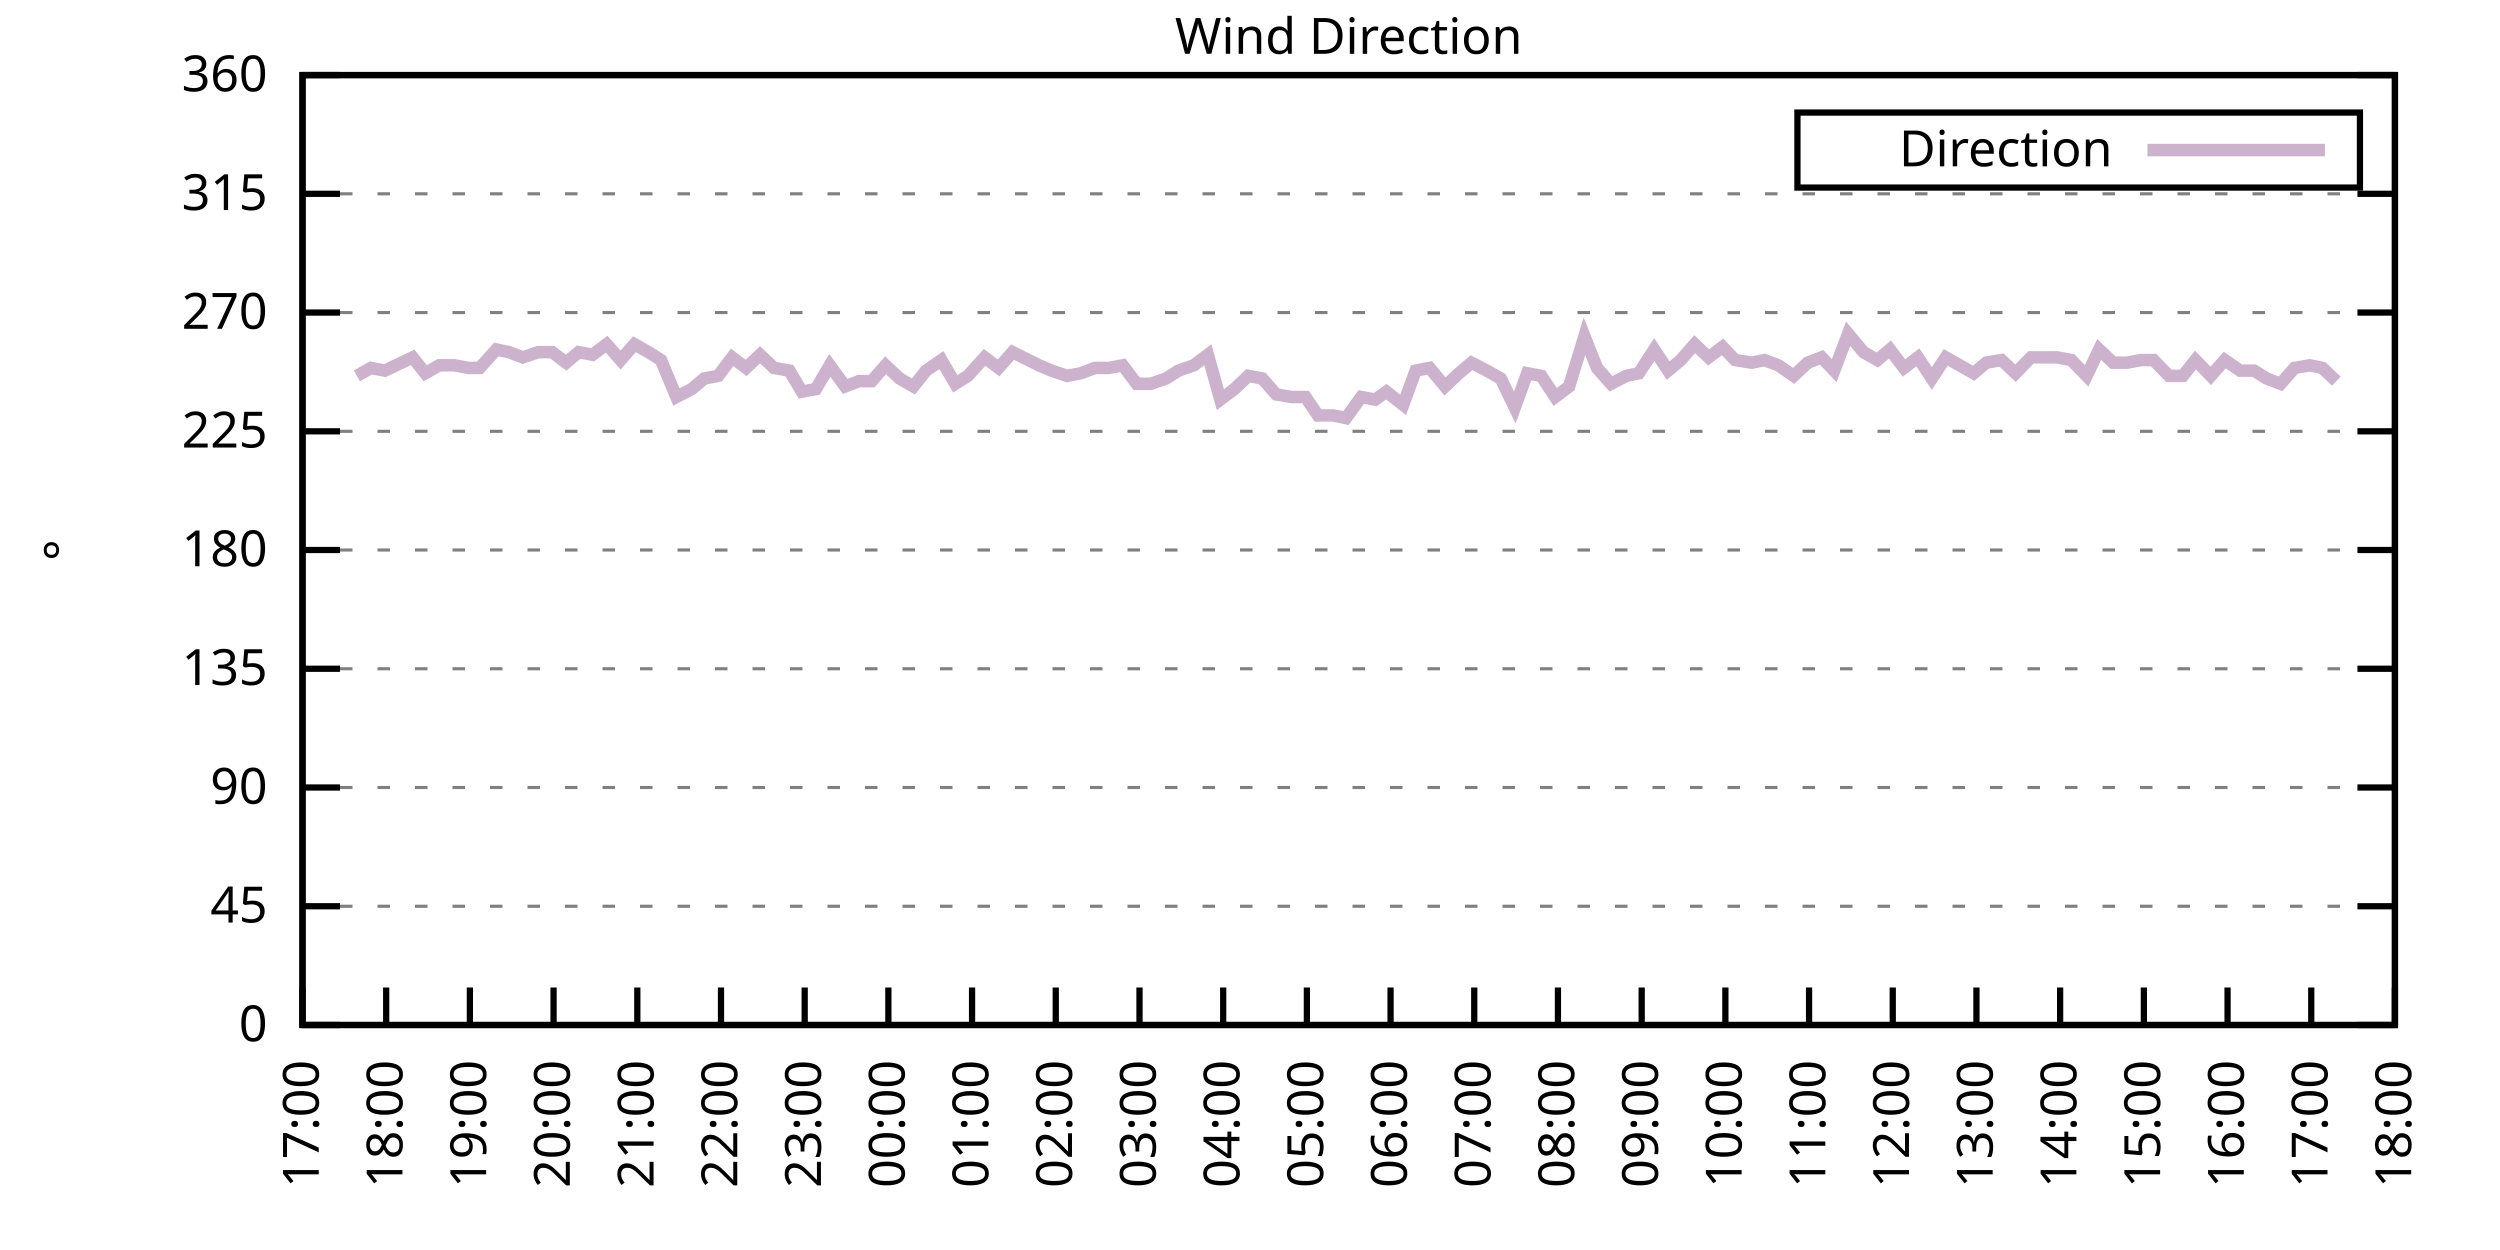
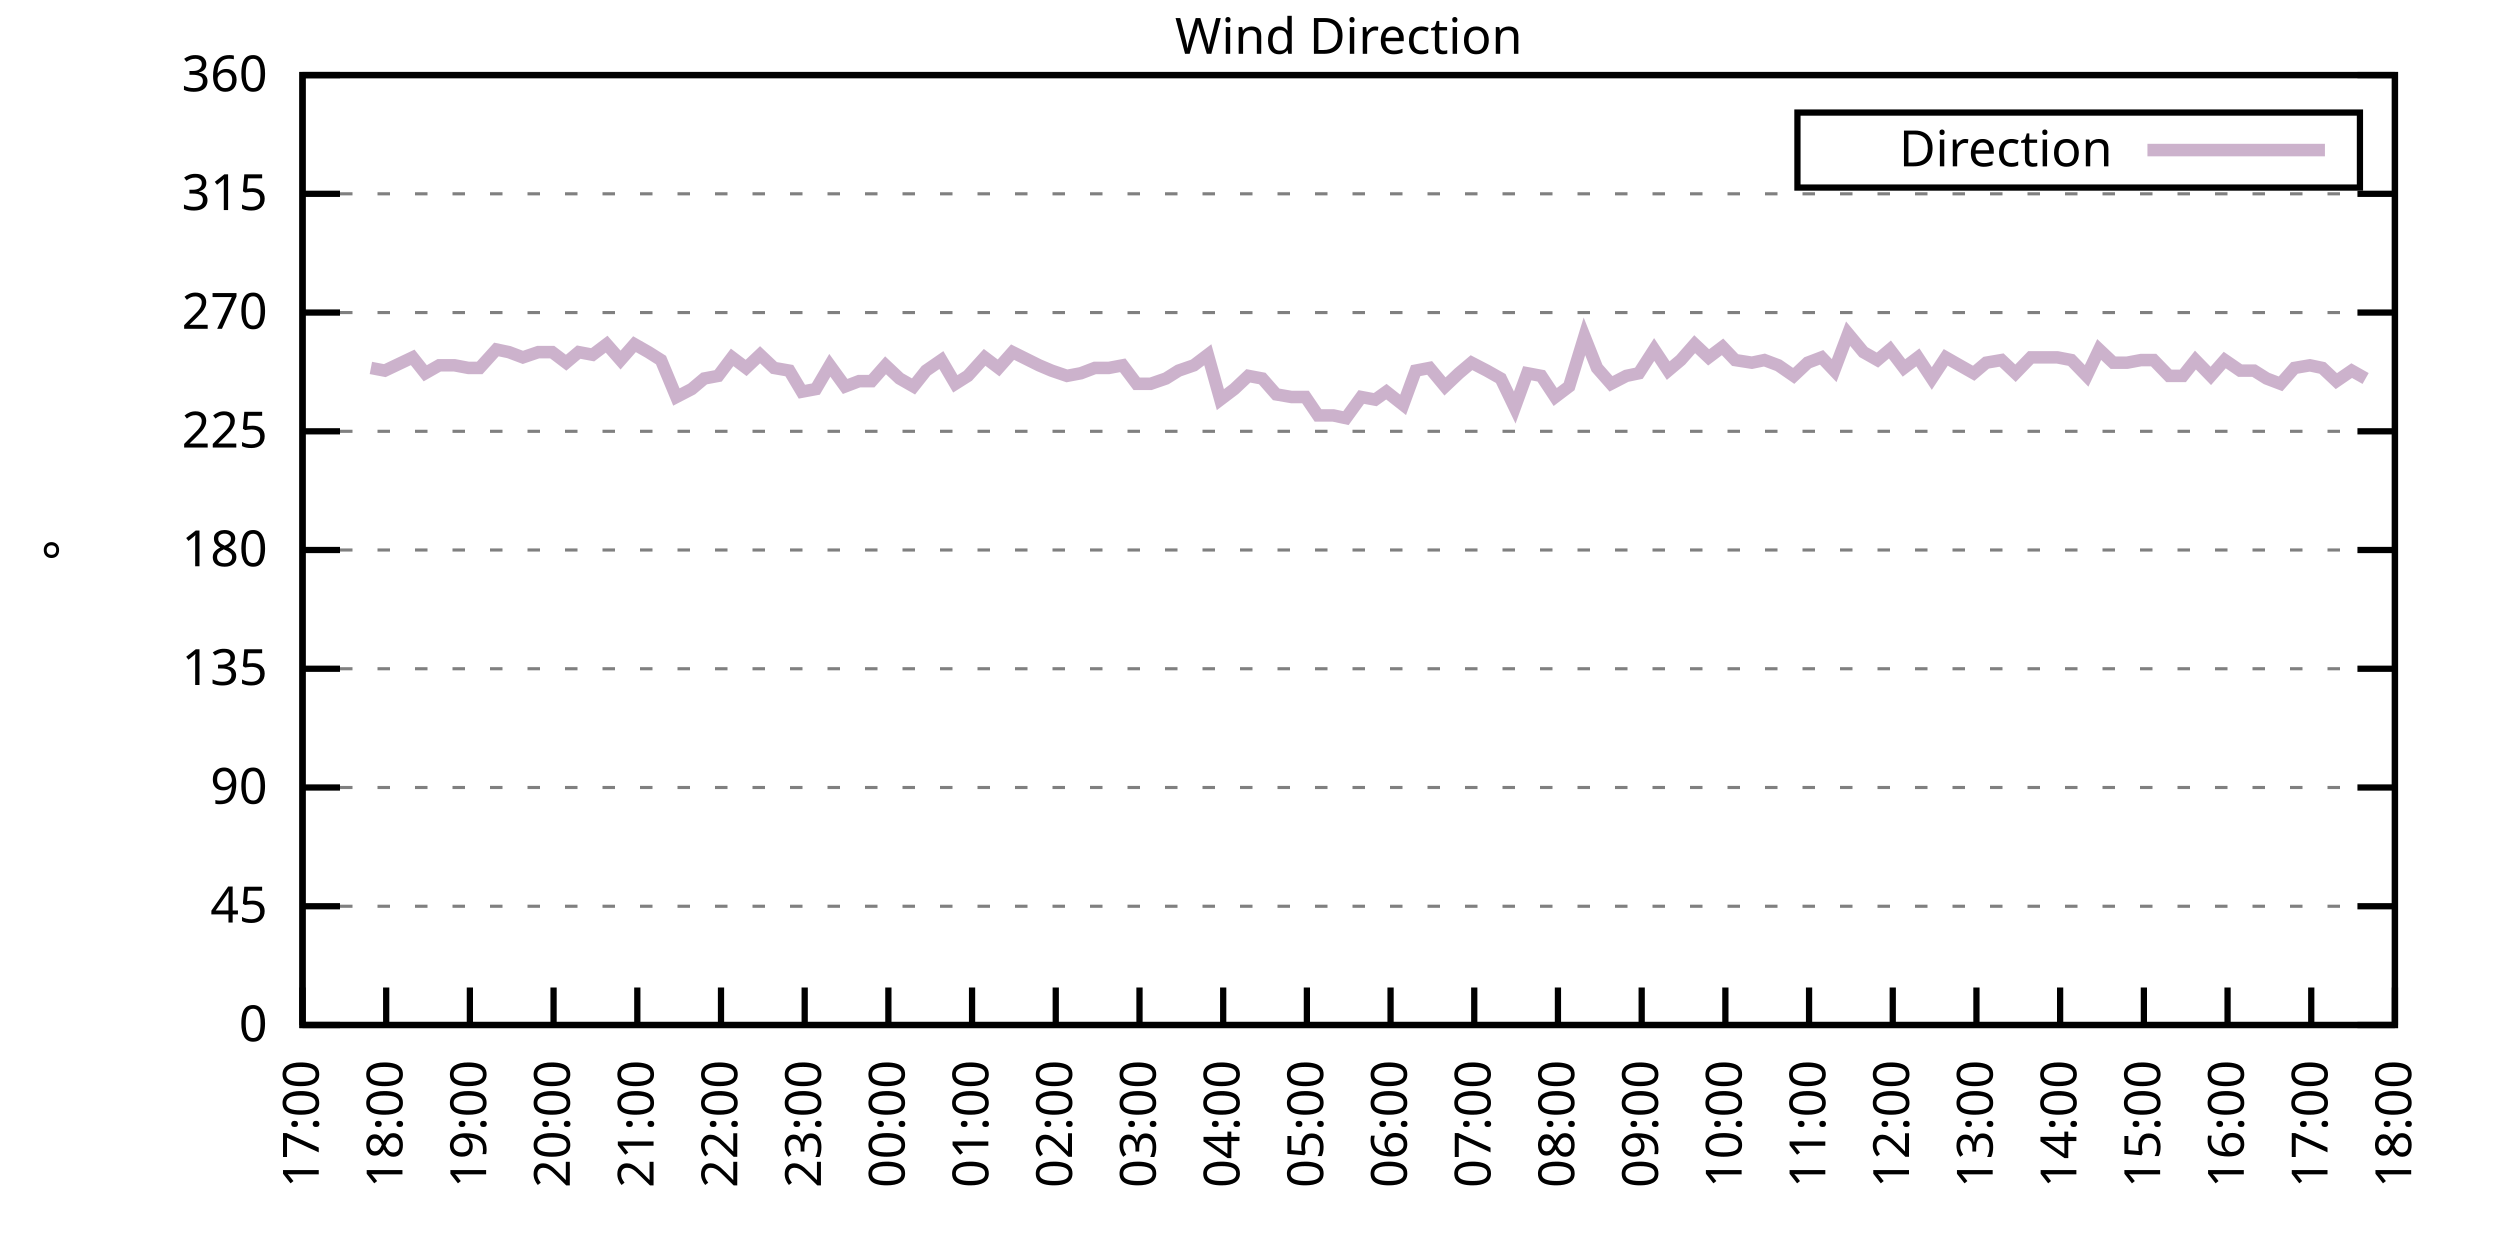
<svg xmlns="http://www.w3.org/2000/svg" xmlns:xlink="http://www.w3.org/1999/xlink" width="400" height="200" viewBox="0 0 400 200">
  <g id="gnuplot_canvas">
    <rect x="0" y="0" width="400" height="200" fill="none" />
    <defs>
      <circle id="gpDot" r="0.5" stroke-width="0.5" stroke="currentColor" />
      <path id="gpPt0" stroke-width="0.333" stroke="currentColor" d="M-1,0 h2 M0,-1 v2" />
      <path id="gpPt1" stroke-width="0.333" stroke="currentColor" d="M-1,-1 L1,1 M1,-1 L-1,1" />
      <path id="gpPt2" stroke-width="0.333" stroke="currentColor" d="M-1,0 L1,0 M0,-1 L0,1 M-1,-1 L1,1 M-1,1 L1,-1" />
      <rect id="gpPt3" stroke-width="0.333" stroke="currentColor" x="-1" y="-1" width="2" height="2" />
      <rect id="gpPt4" stroke-width="0.333" stroke="currentColor" fill="currentColor" x="-1" y="-1" width="2" height="2" />
      <circle id="gpPt5" stroke-width="0.333" stroke="currentColor" cx="0" cy="0" r="1" />
      <use xlink:href="#gpPt5" id="gpPt6" fill="currentColor" stroke="none" />
      <path id="gpPt7" stroke-width="0.333" stroke="currentColor" d="M0,-1.33 L-1.33,0.67 L1.33,0.67 z" />
      <use xlink:href="#gpPt7" id="gpPt8" fill="currentColor" stroke="none" />
      <use xlink:href="#gpPt7" id="gpPt9" stroke="currentColor" transform="rotate(180)" />
      <use xlink:href="#gpPt9" id="gpPt10" fill="currentColor" stroke="none" />
      <use xlink:href="#gpPt3" id="gpPt11" stroke="currentColor" transform="rotate(45)" />
      <use xlink:href="#gpPt11" id="gpPt12" fill="currentColor" stroke="none" />
      <path id="gpPt13" stroke-width="0.333" stroke="currentColor" d="M0,1.330 L1.265,0.411 L0.782,-1.067 L-0.782,-1.076 L-1.265,0.411 z" />
      <use xlink:href="#gpPt13" id="gpPt14" fill="currentColor" stroke="none" />
      <filter id="textbox" filterUnits="objectBoundingBox" x="0" y="0" height="1" width="1">
        <feFlood flood-color="white" flood-opacity="1" result="bgnd" />
        <feComposite in="SourceGraphic" in2="bgnd" operator="atop" />
      </filter>
      <filter id="greybox" filterUnits="objectBoundingBox" x="0" y="0" height="1" width="1">
        <feFlood flood-color="lightgrey" flood-opacity="1" result="grey" />
        <feComposite in="SourceGraphic" in2="grey" operator="atop" />
      </filter>
    </defs>
    <g fill="none" color="white" stroke="currentColor" stroke-width="1.00" stroke-linecap="butt" stroke-linejoin="miter">
</g>
    <g fill="none" color="black" stroke="currentColor" stroke-width="1.00" stroke-linecap="butt" stroke-linejoin="miter">
      <g stroke="none" shape-rendering="crispEdges">
        <polygon fill="rgb(255, 255, 255)" points="48.40,164.00 383.18,164.00 383.18,12.02 48.40,12.02 " />
      </g>
    </g>
    <g fill="none" color="black" stroke="currentColor" stroke-width="1.00" stroke-linecap="butt" stroke-linejoin="miter">
</g>
    <g fill="none" color="black" stroke="black" stroke-width="0.50" stroke-linecap="butt" stroke-linejoin="miter">
</g>
    <g fill="none" color="gray" stroke="currentColor" stroke-width="0.50" stroke-linecap="butt" stroke-linejoin="miter">
      <path stroke="gray" stroke-dasharray="2,4" class="gridline" d="M48.40,164.00 L383.19,164.00  " />
    </g>
    <g fill="none" color="gray" stroke="gray" stroke-width="1.00" stroke-linecap="butt" stroke-linejoin="miter">
</g>
    <g fill="none" color="black" stroke="currentColor" stroke-width="1.00" stroke-linecap="butt" stroke-linejoin="miter">
      <path stroke="black" d="M48.40,164.00 L54.40,164.00 M383.19,164.00 L377.19,164.00  " />
      <g transform="translate(42.80,166.60)" stroke="none" fill="black" font-family="Sans" font-size="8.00" text-anchor="end">
        <text>
          <tspan font-family="Sans"> 0</tspan>
        </text>
      </g>
    </g>
    <g fill="none" color="black" stroke="currentColor" stroke-width="1.00" stroke-linecap="butt" stroke-linejoin="miter">
</g>
    <g fill="none" color="black" stroke="black" stroke-width="0.50" stroke-linecap="butt" stroke-linejoin="miter">
</g>
    <g fill="none" color="gray" stroke="currentColor" stroke-width="0.50" stroke-linecap="butt" stroke-linejoin="miter">
      <path stroke="gray" stroke-dasharray="2,4" class="gridline" d="M48.40,145.00 L383.19,145.00  " />
    </g>
    <g fill="none" color="gray" stroke="gray" stroke-width="1.00" stroke-linecap="butt" stroke-linejoin="miter">
</g>
    <g fill="none" color="black" stroke="currentColor" stroke-width="1.00" stroke-linecap="butt" stroke-linejoin="miter">
      <path stroke="black" d="M48.40,145.00 L54.40,145.00 M383.19,145.00 L377.19,145.00  " />
      <g transform="translate(42.80,147.60)" stroke="none" fill="black" font-family="Sans" font-size="8.00" text-anchor="end">
        <text>
          <tspan font-family="Sans"> 45</tspan>
        </text>
      </g>
    </g>
    <g fill="none" color="black" stroke="currentColor" stroke-width="1.00" stroke-linecap="butt" stroke-linejoin="miter">
</g>
    <g fill="none" color="black" stroke="black" stroke-width="0.50" stroke-linecap="butt" stroke-linejoin="miter">
</g>
    <g fill="none" color="gray" stroke="currentColor" stroke-width="0.50" stroke-linecap="butt" stroke-linejoin="miter">
      <path stroke="gray" stroke-dasharray="2,4" class="gridline" d="M48.40,126.00 L383.19,126.00  " />
    </g>
    <g fill="none" color="gray" stroke="gray" stroke-width="1.00" stroke-linecap="butt" stroke-linejoin="miter">
</g>
    <g fill="none" color="black" stroke="currentColor" stroke-width="1.00" stroke-linecap="butt" stroke-linejoin="miter">
      <path stroke="black" d="M48.40,126.00 L54.40,126.00 M383.19,126.00 L377.19,126.00  " />
      <g transform="translate(42.80,128.60)" stroke="none" fill="black" font-family="Sans" font-size="8.00" text-anchor="end">
        <text>
          <tspan font-family="Sans"> 90</tspan>
        </text>
      </g>
    </g>
    <g fill="none" color="black" stroke="currentColor" stroke-width="1.00" stroke-linecap="butt" stroke-linejoin="miter">
</g>
    <g fill="none" color="black" stroke="black" stroke-width="0.50" stroke-linecap="butt" stroke-linejoin="miter">
</g>
    <g fill="none" color="gray" stroke="currentColor" stroke-width="0.50" stroke-linecap="butt" stroke-linejoin="miter">
      <path stroke="gray" stroke-dasharray="2,4" class="gridline" d="M48.40,107.00 L383.19,107.00  " />
    </g>
    <g fill="none" color="gray" stroke="gray" stroke-width="1.00" stroke-linecap="butt" stroke-linejoin="miter">
</g>
    <g fill="none" color="black" stroke="currentColor" stroke-width="1.00" stroke-linecap="butt" stroke-linejoin="miter">
      <path stroke="black" d="M48.40,107.00 L54.40,107.00 M383.19,107.00 L377.19,107.00  " />
      <g transform="translate(42.80,109.60)" stroke="none" fill="black" font-family="Sans" font-size="8.00" text-anchor="end">
        <text>
          <tspan font-family="Sans"> 135</tspan>
        </text>
      </g>
    </g>
    <g fill="none" color="black" stroke="currentColor" stroke-width="1.00" stroke-linecap="butt" stroke-linejoin="miter">
</g>
    <g fill="none" color="black" stroke="black" stroke-width="0.50" stroke-linecap="butt" stroke-linejoin="miter">
</g>
    <g fill="none" color="gray" stroke="currentColor" stroke-width="0.50" stroke-linecap="butt" stroke-linejoin="miter">
      <path stroke="gray" stroke-dasharray="2,4" class="gridline" d="M48.40,88.00 L383.19,88.00  " />
    </g>
    <g fill="none" color="gray" stroke="gray" stroke-width="1.00" stroke-linecap="butt" stroke-linejoin="miter">
</g>
    <g fill="none" color="black" stroke="currentColor" stroke-width="1.00" stroke-linecap="butt" stroke-linejoin="miter">
      <path stroke="black" d="M48.40,88.00 L54.40,88.00 M383.19,88.00 L377.19,88.00  " />
      <g transform="translate(42.80,90.60)" stroke="none" fill="black" font-family="Sans" font-size="8.00" text-anchor="end">
        <text>
          <tspan font-family="Sans"> 180</tspan>
        </text>
      </g>
    </g>
    <g fill="none" color="black" stroke="currentColor" stroke-width="1.00" stroke-linecap="butt" stroke-linejoin="miter">
</g>
    <g fill="none" color="black" stroke="black" stroke-width="0.50" stroke-linecap="butt" stroke-linejoin="miter">
</g>
    <g fill="none" color="gray" stroke="currentColor" stroke-width="0.50" stroke-linecap="butt" stroke-linejoin="miter">
      <path stroke="gray" stroke-dasharray="2,4" class="gridline" d="M48.40,69.01 L383.19,69.01  " />
    </g>
    <g fill="none" color="gray" stroke="gray" stroke-width="1.00" stroke-linecap="butt" stroke-linejoin="miter">
</g>
    <g fill="none" color="black" stroke="currentColor" stroke-width="1.00" stroke-linecap="butt" stroke-linejoin="miter">
      <path stroke="black" d="M48.40,69.01 L54.40,69.01 M383.19,69.01 L377.19,69.01  " />
      <g transform="translate(42.80,71.61)" stroke="none" fill="black" font-family="Sans" font-size="8.00" text-anchor="end">
        <text>
          <tspan font-family="Sans"> 225</tspan>
        </text>
      </g>
    </g>
    <g fill="none" color="black" stroke="currentColor" stroke-width="1.00" stroke-linecap="butt" stroke-linejoin="miter">
</g>
    <g fill="none" color="black" stroke="black" stroke-width="0.50" stroke-linecap="butt" stroke-linejoin="miter">
</g>
    <g fill="none" color="gray" stroke="currentColor" stroke-width="0.50" stroke-linecap="butt" stroke-linejoin="miter">
      <path stroke="gray" stroke-dasharray="2,4" class="gridline" d="M48.40,50.01 L383.19,50.01  " />
    </g>
    <g fill="none" color="gray" stroke="gray" stroke-width="1.00" stroke-linecap="butt" stroke-linejoin="miter">
</g>
    <g fill="none" color="black" stroke="currentColor" stroke-width="1.00" stroke-linecap="butt" stroke-linejoin="miter">
      <path stroke="black" d="M48.40,50.01 L54.40,50.01 M383.19,50.01 L377.19,50.01  " />
      <g transform="translate(42.80,52.61)" stroke="none" fill="black" font-family="Sans" font-size="8.00" text-anchor="end">
        <text>
          <tspan font-family="Sans"> 270</tspan>
        </text>
      </g>
    </g>
    <g fill="none" color="black" stroke="currentColor" stroke-width="1.00" stroke-linecap="butt" stroke-linejoin="miter">
</g>
    <g fill="none" color="black" stroke="black" stroke-width="0.50" stroke-linecap="butt" stroke-linejoin="miter">
</g>
    <g fill="none" color="gray" stroke="currentColor" stroke-width="0.50" stroke-linecap="butt" stroke-linejoin="miter">
      <path stroke="gray" stroke-dasharray="2,4" class="gridline" d="M48.40,31.01 L383.19,31.01  " />
    </g>
    <g fill="none" color="gray" stroke="gray" stroke-width="1.00" stroke-linecap="butt" stroke-linejoin="miter">
</g>
    <g fill="none" color="black" stroke="currentColor" stroke-width="1.00" stroke-linecap="butt" stroke-linejoin="miter">
      <path stroke="black" d="M48.40,31.01 L54.40,31.01 M383.19,31.01 L377.19,31.01  " />
      <g transform="translate(42.80,33.61)" stroke="none" fill="black" font-family="Sans" font-size="8.00" text-anchor="end">
        <text>
          <tspan font-family="Sans"> 315</tspan>
        </text>
      </g>
    </g>
    <g fill="none" color="black" stroke="currentColor" stroke-width="1.00" stroke-linecap="butt" stroke-linejoin="miter">
</g>
    <g fill="none" color="black" stroke="black" stroke-width="0.50" stroke-linecap="butt" stroke-linejoin="miter">
</g>
    <g fill="none" color="gray" stroke="currentColor" stroke-width="0.50" stroke-linecap="butt" stroke-linejoin="miter">
      <path stroke="gray" stroke-dasharray="2,4" class="gridline" d="M48.40,12.01 L383.19,12.01  " />
    </g>
    <g fill="none" color="gray" stroke="gray" stroke-width="1.00" stroke-linecap="butt" stroke-linejoin="miter">
</g>
    <g fill="none" color="black" stroke="currentColor" stroke-width="1.00" stroke-linecap="butt" stroke-linejoin="miter">
      <path stroke="black" d="M48.40,12.01 L54.40,12.01 M383.19,12.01 L377.19,12.01  " />
      <g transform="translate(42.80,14.61)" stroke="none" fill="black" font-family="Sans" font-size="8.00" text-anchor="end">
        <text>
          <tspan font-family="Sans"> 360</tspan>
        </text>
      </g>
    </g>
    <g fill="none" color="black" stroke="currentColor" stroke-width="1.00" stroke-linecap="butt" stroke-linejoin="miter">
      <path stroke="black" d="M48.40,164.00 L48.40,158.00  " />
      <g transform="translate(51.00,169.60) rotate(270.00)" stroke="none" fill="black" font-family="Sans" font-size="8.00" text-anchor="end">
        <text>
          <tspan font-family="Sans">17:00</tspan>
        </text>
      </g>
    </g>
    <g fill="none" color="black" stroke="currentColor" stroke-width="1.00" stroke-linecap="butt" stroke-linejoin="miter">
      <path stroke="black" d="M61.79,164.00 L61.79,158.00  " />
      <g transform="translate(64.39,169.60) rotate(270.00)" stroke="none" fill="black" font-family="Sans" font-size="8.00" text-anchor="end">
        <text>
          <tspan font-family="Sans">18:00</tspan>
        </text>
      </g>
    </g>
    <g fill="none" color="black" stroke="currentColor" stroke-width="1.00" stroke-linecap="butt" stroke-linejoin="miter">
      <path stroke="black" d="M75.18,164.00 L75.18,158.00  " />
      <g transform="translate(77.78,169.60) rotate(270.00)" stroke="none" fill="black" font-family="Sans" font-size="8.00" text-anchor="end">
        <text>
          <tspan font-family="Sans">19:00</tspan>
        </text>
      </g>
    </g>
    <g fill="none" color="black" stroke="currentColor" stroke-width="1.00" stroke-linecap="butt" stroke-linejoin="miter">
      <path stroke="black" d="M88.57,164.00 L88.57,158.00  " />
      <g transform="translate(91.17,169.60) rotate(270.00)" stroke="none" fill="black" font-family="Sans" font-size="8.00" text-anchor="end">
        <text>
          <tspan font-family="Sans">20:00</tspan>
        </text>
      </g>
    </g>
    <g fill="none" color="black" stroke="currentColor" stroke-width="1.00" stroke-linecap="butt" stroke-linejoin="miter">
      <path stroke="black" d="M101.97,164.00 L101.97,158.00  " />
      <g transform="translate(104.57,169.60) rotate(270.00)" stroke="none" fill="black" font-family="Sans" font-size="8.00" text-anchor="end">
        <text>
          <tspan font-family="Sans">21:00</tspan>
        </text>
      </g>
    </g>
    <g fill="none" color="black" stroke="currentColor" stroke-width="1.00" stroke-linecap="butt" stroke-linejoin="miter">
      <path stroke="black" d="M115.36,164.00 L115.36,158.00  " />
      <g transform="translate(117.96,169.60) rotate(270.00)" stroke="none" fill="black" font-family="Sans" font-size="8.00" text-anchor="end">
        <text>
          <tspan font-family="Sans">22:00</tspan>
        </text>
      </g>
    </g>
    <g fill="none" color="black" stroke="currentColor" stroke-width="1.00" stroke-linecap="butt" stroke-linejoin="miter">
      <path stroke="black" d="M128.75,164.00 L128.75,158.00  " />
      <g transform="translate(131.35,169.60) rotate(270.00)" stroke="none" fill="black" font-family="Sans" font-size="8.00" text-anchor="end">
        <text>
          <tspan font-family="Sans">23:00</tspan>
        </text>
      </g>
    </g>
    <g fill="none" color="black" stroke="currentColor" stroke-width="1.00" stroke-linecap="butt" stroke-linejoin="miter">
      <path stroke="black" d="M142.14,164.00 L142.14,158.00  " />
      <g transform="translate(144.74,169.60) rotate(270.00)" stroke="none" fill="black" font-family="Sans" font-size="8.00" text-anchor="end">
        <text>
          <tspan font-family="Sans">00:00</tspan>
        </text>
      </g>
    </g>
    <g fill="none" color="black" stroke="currentColor" stroke-width="1.00" stroke-linecap="butt" stroke-linejoin="miter">
      <path stroke="black" d="M155.53,164.00 L155.53,158.00  " />
      <g transform="translate(158.13,169.60) rotate(270.00)" stroke="none" fill="black" font-family="Sans" font-size="8.00" text-anchor="end">
        <text>
          <tspan font-family="Sans">01:00</tspan>
        </text>
      </g>
    </g>
    <g fill="none" color="black" stroke="currentColor" stroke-width="1.00" stroke-linecap="butt" stroke-linejoin="miter">
      <path stroke="black" d="M168.92,164.00 L168.92,158.00  " />
      <g transform="translate(171.52,169.60) rotate(270.00)" stroke="none" fill="black" font-family="Sans" font-size="8.00" text-anchor="end">
        <text>
          <tspan font-family="Sans">02:00</tspan>
        </text>
      </g>
    </g>
    <g fill="none" color="black" stroke="currentColor" stroke-width="1.00" stroke-linecap="butt" stroke-linejoin="miter">
      <path stroke="black" d="M182.32,164.00 L182.32,158.00  " />
      <g transform="translate(184.92,169.60) rotate(270.00)" stroke="none" fill="black" font-family="Sans" font-size="8.00" text-anchor="end">
        <text>
          <tspan font-family="Sans">03:00</tspan>
        </text>
      </g>
    </g>
    <g fill="none" color="black" stroke="currentColor" stroke-width="1.00" stroke-linecap="butt" stroke-linejoin="miter">
      <path stroke="black" d="M195.71,164.00 L195.71,158.00  " />
      <g transform="translate(198.31,169.60) rotate(270.00)" stroke="none" fill="black" font-family="Sans" font-size="8.00" text-anchor="end">
        <text>
          <tspan font-family="Sans">04:00</tspan>
        </text>
      </g>
    </g>
    <g fill="none" color="black" stroke="currentColor" stroke-width="1.00" stroke-linecap="butt" stroke-linejoin="miter">
      <path stroke="black" d="M209.10,164.00 L209.10,158.00  " />
      <g transform="translate(211.70,169.60) rotate(270.00)" stroke="none" fill="black" font-family="Sans" font-size="8.00" text-anchor="end">
        <text>
          <tspan font-family="Sans">05:00</tspan>
        </text>
      </g>
    </g>
    <g fill="none" color="black" stroke="currentColor" stroke-width="1.00" stroke-linecap="butt" stroke-linejoin="miter">
      <path stroke="black" d="M222.49,164.00 L222.49,158.00  " />
      <g transform="translate(225.09,169.60) rotate(270.00)" stroke="none" fill="black" font-family="Sans" font-size="8.00" text-anchor="end">
        <text>
          <tspan font-family="Sans">06:00</tspan>
        </text>
      </g>
    </g>
    <g fill="none" color="black" stroke="currentColor" stroke-width="1.00" stroke-linecap="butt" stroke-linejoin="miter">
      <path stroke="black" d="M235.88,164.00 L235.88,158.00  " />
      <g transform="translate(238.48,169.60) rotate(270.00)" stroke="none" fill="black" font-family="Sans" font-size="8.00" text-anchor="end">
        <text>
          <tspan font-family="Sans">07:00</tspan>
        </text>
      </g>
    </g>
    <g fill="none" color="black" stroke="currentColor" stroke-width="1.00" stroke-linecap="butt" stroke-linejoin="miter">
      <path stroke="black" d="M249.27,164.00 L249.27,158.00  " />
      <g transform="translate(251.87,169.60) rotate(270.00)" stroke="none" fill="black" font-family="Sans" font-size="8.00" text-anchor="end">
        <text>
          <tspan font-family="Sans">08:00</tspan>
        </text>
      </g>
    </g>
    <g fill="none" color="black" stroke="currentColor" stroke-width="1.00" stroke-linecap="butt" stroke-linejoin="miter">
      <path stroke="black" d="M262.67,164.00 L262.67,158.00  " />
      <g transform="translate(265.27,169.60) rotate(270.00)" stroke="none" fill="black" font-family="Sans" font-size="8.00" text-anchor="end">
        <text>
          <tspan font-family="Sans">09:00</tspan>
        </text>
      </g>
    </g>
    <g fill="none" color="black" stroke="currentColor" stroke-width="1.00" stroke-linecap="butt" stroke-linejoin="miter">
      <path stroke="black" d="M276.06,164.00 L276.06,158.00  " />
      <g transform="translate(278.66,169.60) rotate(270.00)" stroke="none" fill="black" font-family="Sans" font-size="8.00" text-anchor="end">
        <text>
          <tspan font-family="Sans">10:00</tspan>
        </text>
      </g>
    </g>
    <g fill="none" color="black" stroke="currentColor" stroke-width="1.00" stroke-linecap="butt" stroke-linejoin="miter">
      <path stroke="black" d="M289.45,164.00 L289.45,158.00  " />
      <g transform="translate(292.05,169.60) rotate(270.00)" stroke="none" fill="black" font-family="Sans" font-size="8.00" text-anchor="end">
        <text>
          <tspan font-family="Sans">11:00</tspan>
        </text>
      </g>
    </g>
    <g fill="none" color="black" stroke="currentColor" stroke-width="1.00" stroke-linecap="butt" stroke-linejoin="miter">
      <path stroke="black" d="M302.84,164.00 L302.84,158.00  " />
      <g transform="translate(305.44,169.60) rotate(270.00)" stroke="none" fill="black" font-family="Sans" font-size="8.00" text-anchor="end">
        <text>
          <tspan font-family="Sans">12:00</tspan>
        </text>
      </g>
    </g>
    <g fill="none" color="black" stroke="currentColor" stroke-width="1.00" stroke-linecap="butt" stroke-linejoin="miter">
      <path stroke="black" d="M316.23,164.00 L316.23,158.00  " />
      <g transform="translate(318.83,169.60) rotate(270.00)" stroke="none" fill="black" font-family="Sans" font-size="8.00" text-anchor="end">
        <text>
          <tspan font-family="Sans">13:00</tspan>
        </text>
      </g>
    </g>
    <g fill="none" color="black" stroke="currentColor" stroke-width="1.00" stroke-linecap="butt" stroke-linejoin="miter">
      <path stroke="black" d="M329.62,164.00 L329.62,158.00  " />
      <g transform="translate(332.22,169.60) rotate(270.00)" stroke="none" fill="black" font-family="Sans" font-size="8.00" text-anchor="end">
        <text>
          <tspan font-family="Sans">14:00</tspan>
        </text>
      </g>
    </g>
    <g fill="none" color="black" stroke="currentColor" stroke-width="1.00" stroke-linecap="butt" stroke-linejoin="miter">
      <path stroke="black" d="M343.02,164.00 L343.02,158.00  " />
      <g transform="translate(345.62,169.60) rotate(270.00)" stroke="none" fill="black" font-family="Sans" font-size="8.00" text-anchor="end">
        <text>
          <tspan font-family="Sans">15:00</tspan>
        </text>
      </g>
    </g>
    <g fill="none" color="black" stroke="currentColor" stroke-width="1.00" stroke-linecap="butt" stroke-linejoin="miter">
      <path stroke="black" d="M356.41,164.00 L356.41,158.00  " />
      <g transform="translate(359.01,169.60) rotate(270.00)" stroke="none" fill="black" font-family="Sans" font-size="8.00" text-anchor="end">
        <text>
          <tspan font-family="Sans">16:00</tspan>
        </text>
      </g>
    </g>
    <g fill="none" color="black" stroke="currentColor" stroke-width="1.00" stroke-linecap="butt" stroke-linejoin="miter">
      <path stroke="black" d="M369.80,164.00 L369.80,158.00  " />
      <g transform="translate(372.40,169.60) rotate(270.00)" stroke="none" fill="black" font-family="Sans" font-size="8.00" text-anchor="end">
        <text>
          <tspan font-family="Sans">17:00</tspan>
        </text>
      </g>
    </g>
    <g fill="none" color="black" stroke="currentColor" stroke-width="1.00" stroke-linecap="butt" stroke-linejoin="miter">
      <path stroke="black" d="M383.19,164.00 L383.19,158.00  " />
      <g transform="translate(385.79,169.60) rotate(270.00)" stroke="none" fill="black" font-family="Sans" font-size="8.00" text-anchor="end">
        <text>
          <tspan font-family="Sans">18:00</tspan>
        </text>
      </g>
    </g>
    <g fill="none" color="black" stroke="currentColor" stroke-width="1.00" stroke-linecap="butt" stroke-linejoin="miter">
</g>
    <g fill="none" color="black" stroke="currentColor" stroke-width="1.00" stroke-linecap="butt" stroke-linejoin="miter">
      <path stroke="black" d="M48.40,12.01 L48.40,164.00 L383.19,164.00 L383.19,12.01 L48.40,12.01 Z  " />
    </g>
    <g fill="none" color="black" stroke="currentColor" stroke-width="1.00" stroke-linecap="butt" stroke-linejoin="miter">
</g>
    <g fill="none" color="black" stroke="currentColor" stroke-width="1.00" stroke-linecap="butt" stroke-linejoin="miter">
      <path stroke="black" d="M287.59,30.01 L287.59,18.01 L377.59,18.01 L377.59,30.01 L287.59,30.01 Z  " />
    </g>
    <g id="Wind_direction_plot_1">
      <g fill="none" color="white" stroke="black" stroke-width="2.00" stroke-linecap="butt" stroke-linejoin="miter">
</g>
      <g fill="none" color="black" stroke="currentColor" stroke-width="2.00" stroke-linecap="butt" stroke-linejoin="miter">
        <g transform="translate(337.99,26.61)" stroke="none" fill="black" font-family="Sans" font-size="8.00" text-anchor="end">
          <text>
            <tspan font-family="Sans">Direction</tspan>
          </text>
        </g>
      </g>
      <g fill="none" color="black" stroke="currentColor" stroke-width="2.00" stroke-linecap="butt" stroke-linejoin="miter">
-         <path stroke="rgb(204, 178, 204)" d="M343.59,24.01 L371.99,24.01 M57.10,60.14 L59.34,58.87 L61.57,59.30 L66.03,57.18 L68.04,59.72 L70.27,58.45   L72.73,58.45 L74.96,58.87 L76.75,58.87 L79.42,55.92 L81.43,56.34 L83.66,57.18 L86.12,56.34 L88.35,56.34   L90.58,58.03 L92.59,56.34 L94.82,56.76 L97.06,55.07 L99.29,57.61 L101.52,55.07 L103.75,56.34 L105.76,57.61   L108.22,63.52 L110.67,62.25 L112.68,60.56 L114.91,60.14 L117.14,57.18 L119.38,58.87 L121.61,56.76 L123.84,58.87   L126.29,59.30 L128.30,62.67 L130.54,62.25 L132.77,58.45 L135.22,61.83 L137.45,60.98 L139.46,60.98 L141.69,58.45   L143.93,60.56 L146.16,61.83 L148.17,59.30 L150.62,57.61 L152.85,61.41 L154.86,60.14 L157.54,57.18 L159.77,58.87   L162.01,56.34 L166.25,58.45 L168.25,59.30 L170.71,60.14 L172.94,59.72 L175.17,58.87 L177.41,58.87 L179.64,58.45   L181.87,61.41 L184.10,61.41 L186.56,60.56 L188.57,59.30 L191.02,58.45 L193.25,56.76 L195.26,63.94 L197.49,62.25   L199.73,60.14 L201.96,60.56 L204.19,63.10 L206.64,63.52 L208.88,63.52 L210.88,66.47 L213.34,66.47 L215.35,66.90   L217.80,63.52 L220.04,63.94 L221.82,62.67 L224.50,64.78 L226.51,59.30 L228.74,58.87 L231.20,61.83 L233.43,59.72   L235.44,58.03 L237.89,59.30 L240.12,60.56 L242.36,65.21 L244.36,59.72 L246.60,60.14 L248.83,63.52 L251.06,61.83   L253.51,53.81 L255.52,58.87 L257.76,61.41 L260.21,60.14 L262.22,59.72 L264.67,55.92 L266.91,59.30 L268.92,57.61   L271.15,55.07 L273.38,57.18 L275.61,55.50 L277.62,57.61 L280.30,58.03 L282.31,57.61 L284.54,58.45 L286.99,60.14   L289.23,58.03 L291.46,57.18 L293.47,59.30 L295.70,53.39 L298.15,56.34 L300.39,57.61 L302.39,55.92 L304.63,58.87   L306.86,57.18 L309.09,60.56 L311.32,57.18 L313.55,58.45 L315.79,59.72 L317.79,58.03 L320.25,57.61 L322.48,59.72   L324.94,57.18 L326.72,57.18 L329.18,57.18 L331.41,57.61 L333.86,60.14 L335.87,55.92 L338.10,58.03 L340.34,58.03   L342.57,57.61 L344.58,57.61 L347.03,60.14 L349.26,60.14 L351.27,57.61 L353.73,60.14 L355.96,57.61 L358.42,59.30   L360.65,59.30 L362.66,60.56 L364.89,61.41 L367.12,58.87 L369.58,58.45 L371.58,58.87 L373.82,60.98  " />
+         <path stroke="rgb(204, 178, 204)" d="M343.59,24.01 L371.99,24.01 M59.34,58.87 L61.57,59.30 L66.03,57.18 L68.04,59.72 L70.27,58.45 L72.73,58.45   L74.96,58.87 L76.75,58.87 L79.42,55.92 L81.43,56.34 L83.66,57.18 L86.12,56.34 L88.35,56.34 L90.58,58.03   L92.59,56.34 L94.82,56.76 L97.06,55.07 L99.29,57.61 L101.52,55.07 L103.75,56.34 L105.76,57.61 L108.22,63.52   L110.67,62.25 L112.68,60.56 L114.91,60.14 L117.14,57.18 L119.38,58.87 L121.61,56.76 L123.84,58.87 L126.29,59.30   L128.30,62.67 L130.54,62.25 L132.77,58.45 L135.22,61.83 L137.45,60.98 L139.46,60.98 L141.69,58.45 L143.93,60.56   L146.16,61.83 L148.17,59.30 L150.62,57.61 L152.85,61.41 L154.86,60.14 L157.54,57.18 L159.77,58.87 L162.01,56.34   L166.25,58.45 L168.25,59.30 L170.71,60.14 L172.94,59.72 L175.17,58.87 L177.41,58.87 L179.64,58.45 L181.87,61.41   L184.10,61.41 L186.56,60.56 L188.57,59.30 L191.02,58.45 L193.25,56.76 L195.26,63.94 L197.49,62.25 L199.73,60.14   L201.96,60.56 L204.19,63.10 L206.64,63.52 L208.88,63.52 L210.88,66.47 L213.34,66.47 L215.35,66.90 L217.80,63.52   L220.04,63.94 L221.82,62.67 L224.50,64.78 L226.51,59.30 L228.74,58.87 L231.20,61.83 L233.43,59.72 L235.44,58.03   L237.89,59.30 L240.12,60.56 L242.36,65.21 L244.36,59.72 L246.60,60.14 L248.83,63.52 L251.06,61.83 L253.51,53.81   L255.52,58.87 L257.76,61.41 L260.21,60.14 L262.22,59.72 L264.67,55.92 L266.91,59.30 L268.92,57.61 L271.15,55.07   L273.38,57.18 L275.61,55.50 L277.62,57.61 L280.30,58.03 L282.31,57.61 L284.54,58.45 L286.99,60.14 L289.23,58.03   L291.46,57.18 L293.47,59.30 L295.70,53.39 L298.15,56.34 L300.39,57.61 L302.39,55.92 L304.63,58.87 L306.86,57.18   L309.09,60.56 L311.32,57.18 L313.55,58.45 L315.79,59.72 L317.79,58.03 L320.25,57.61 L322.48,59.72 L324.94,57.18   L326.72,57.18 L329.18,57.18 L331.41,57.61 L333.86,60.14 L335.87,55.92 L338.10,58.03 L340.34,58.03 L342.57,57.61   L344.58,57.61 L347.03,60.14 L349.26,60.14 L351.27,57.61 L353.73,60.14 L355.96,57.61 L358.42,59.30 L360.65,59.30   L362.66,60.56 L364.89,61.41 L367.12,58.87 L369.58,58.45 L371.58,58.87 L373.82,60.98 L376.27,59.30 L378.50,60.56    " />
      </g>
    </g>
    <g fill="none" color="black" stroke="currentColor" stroke-width="2.00" stroke-linecap="butt" stroke-linejoin="miter">
</g>
    <g fill="none" color="black" stroke="black" stroke-width="1.00" stroke-linecap="butt" stroke-linejoin="miter">
</g>
    <g fill="none" color="black" stroke="currentColor" stroke-width="1.00" stroke-linecap="butt" stroke-linejoin="miter">
      <path stroke="black" d="M48.40,12.01 L48.40,164.00 L383.19,164.00 L383.19,12.01 L48.40,12.01 Z  " />
      <g transform="translate(12.80,88.01) rotate(270.00)" stroke="none" fill="black" font-family="Sans" font-size="8.00" text-anchor="middle">
        <text>
          <tspan font-family="Sans">°</tspan>
        </text>
      </g>
    </g>
    <g fill="none" color="black" stroke="currentColor" stroke-width="1.00" stroke-linecap="butt" stroke-linejoin="miter">
</g>
    <g fill="none" color="black" stroke="currentColor" stroke-width="1.00" stroke-linecap="butt" stroke-linejoin="miter">
      <g transform="translate(215.79,8.61)" stroke="none" fill="black" font-family="Sans" font-size="8.00" text-anchor="middle">
        <text>
          <tspan font-family="Sans">Wind Direction</tspan>
        </text>
      </g>
    </g>
    <g fill="none" color="black" stroke="currentColor" stroke-width="1.00" stroke-linecap="butt" stroke-linejoin="miter">
</g>
  </g>
</svg>
